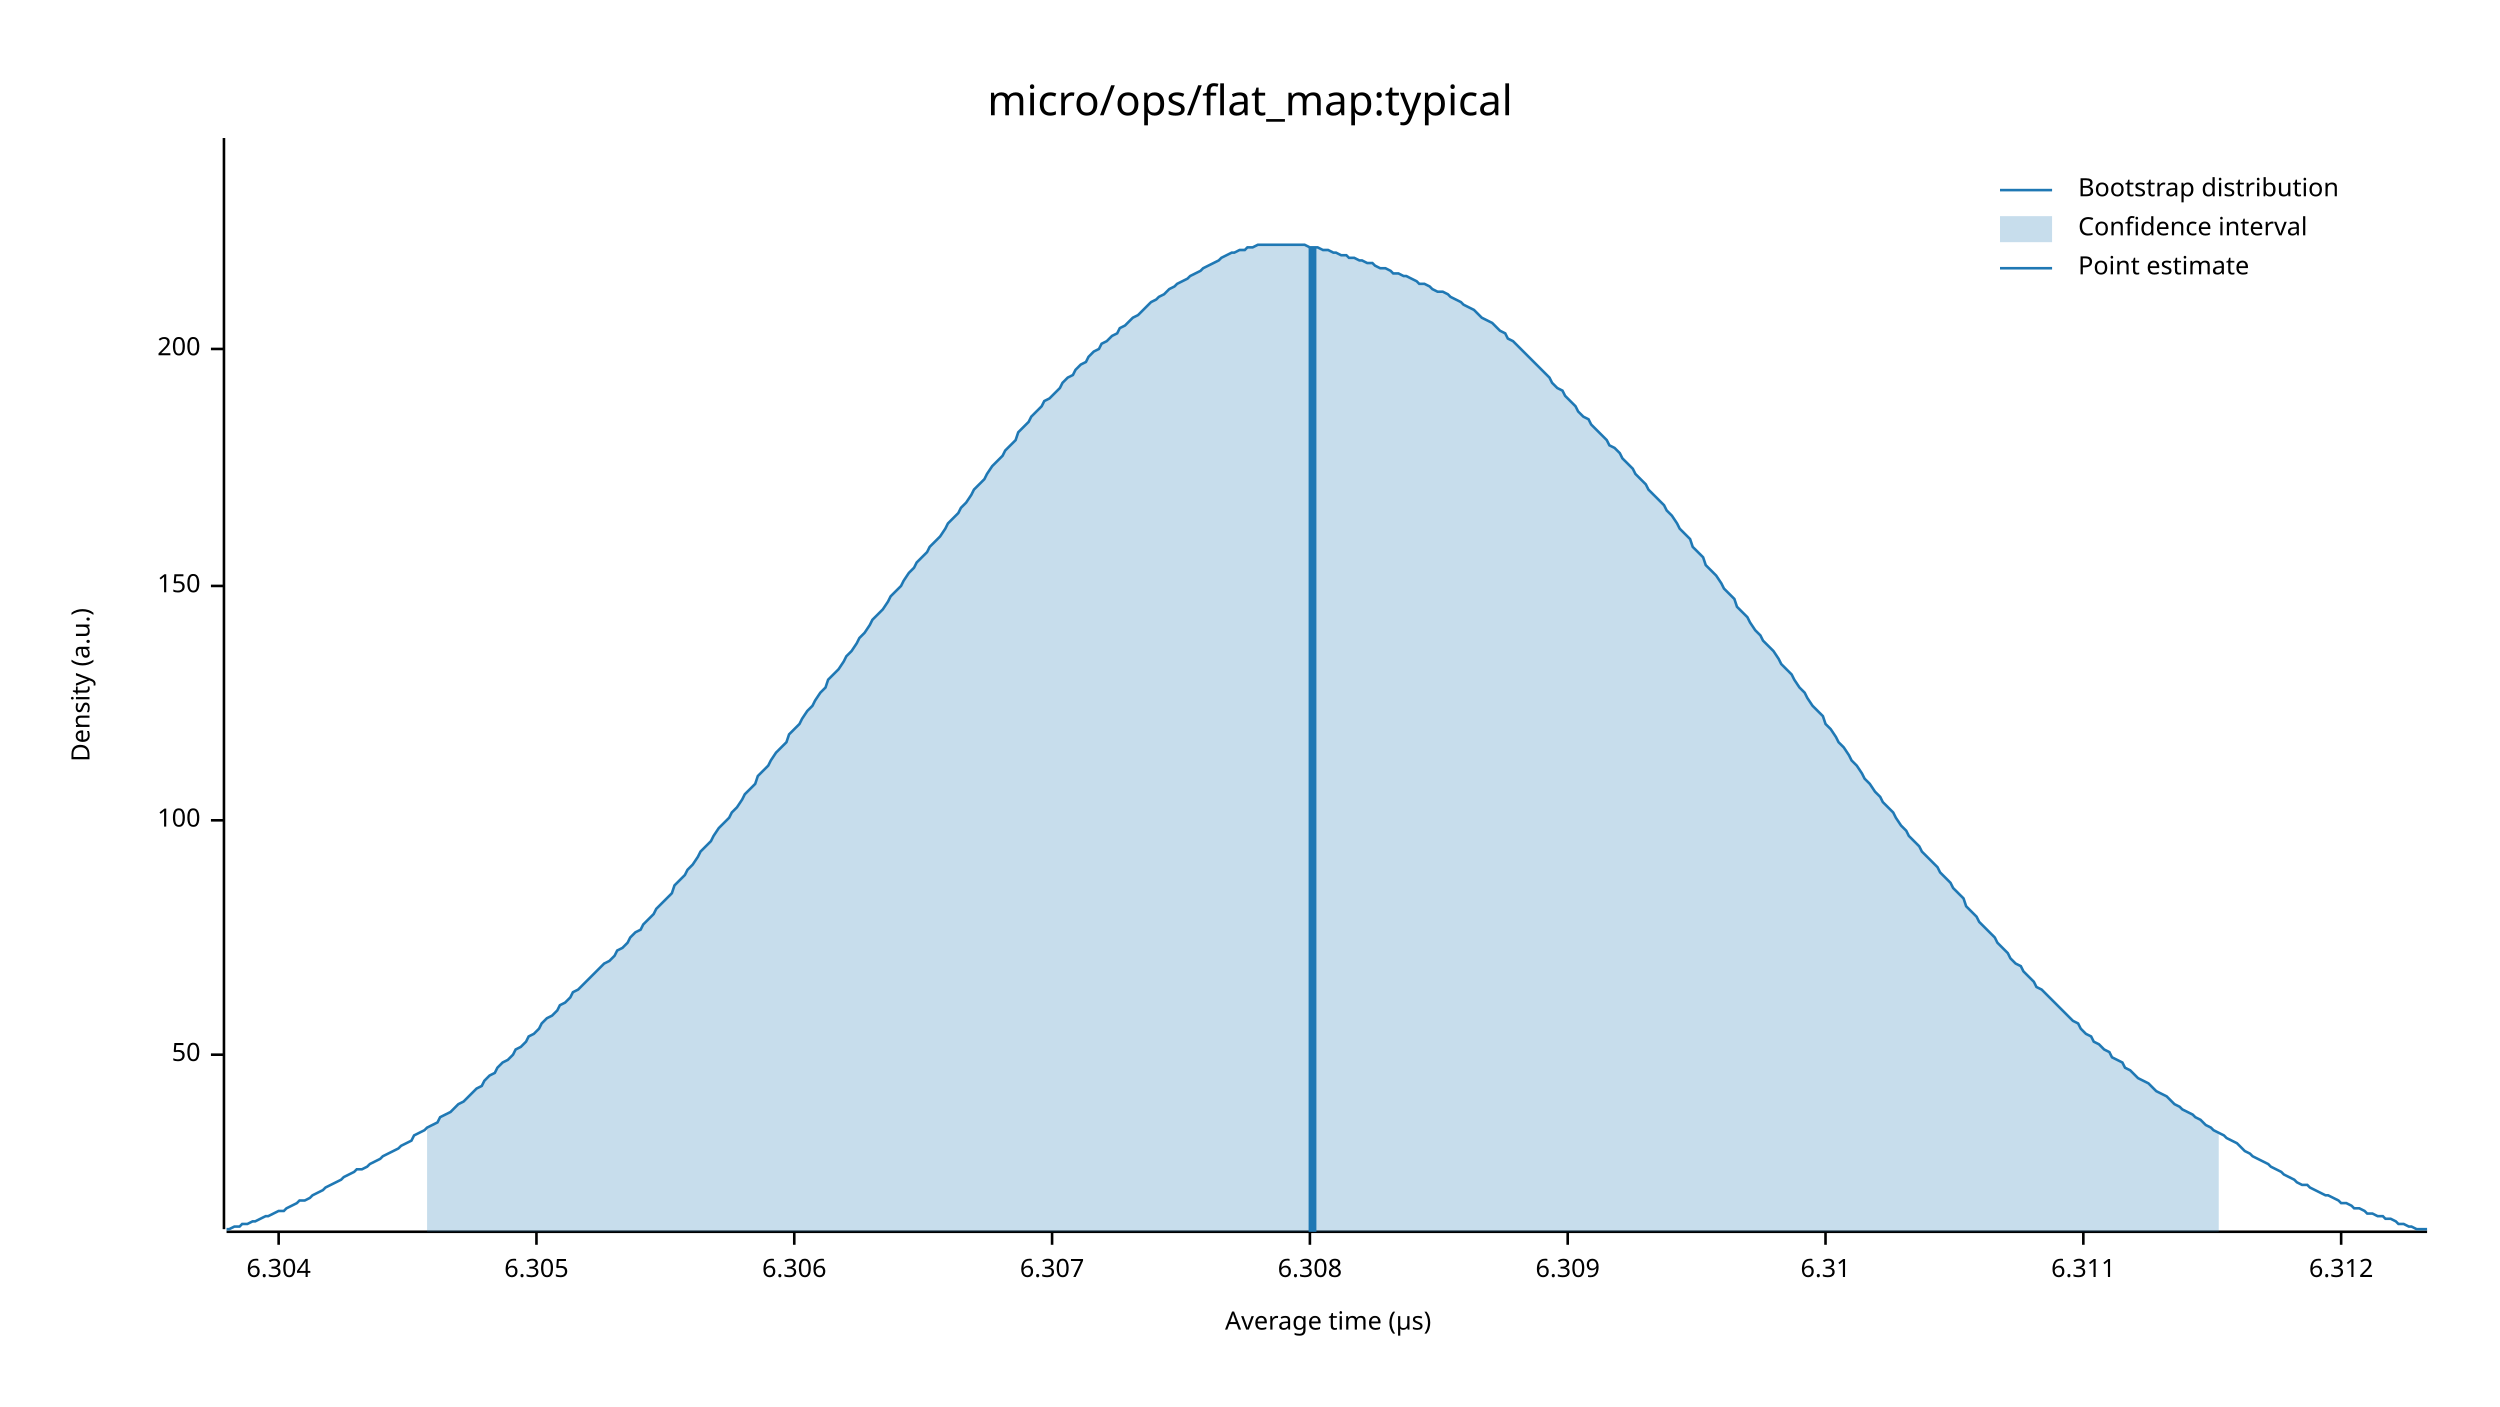
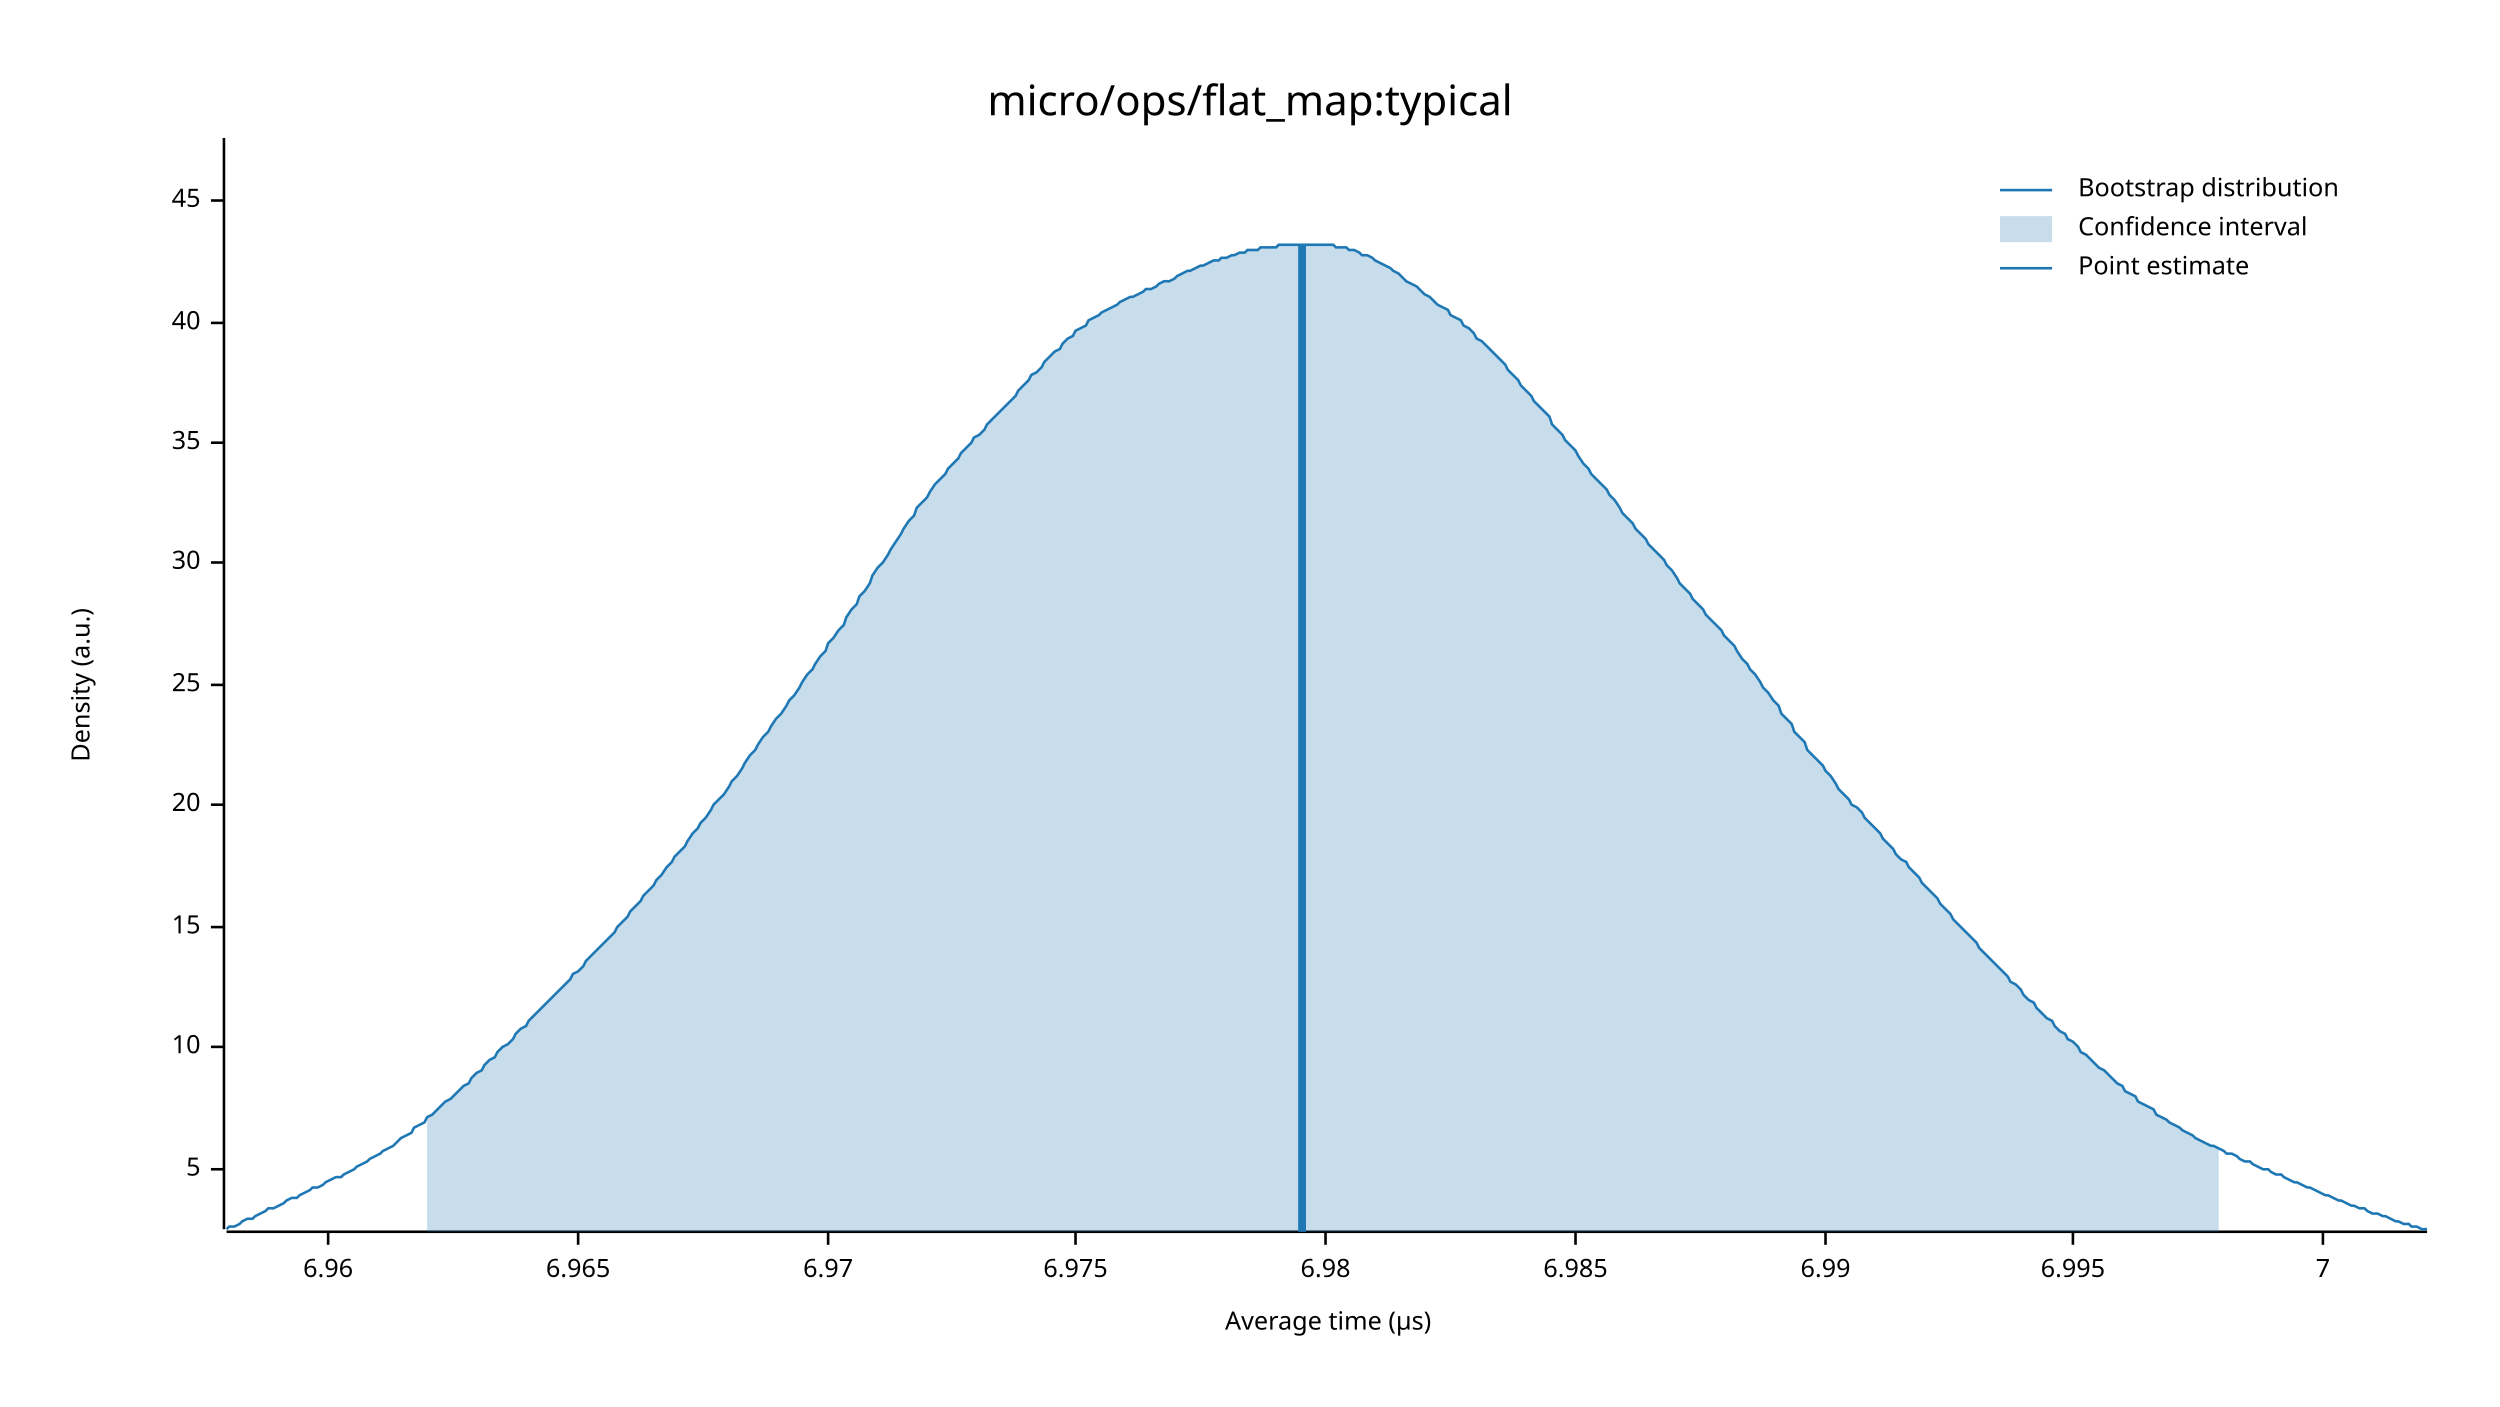
<svg xmlns="http://www.w3.org/2000/svg" width="960" height="540" viewBox="0 0 960 540">
  <text x="480" y="32" dy="0.76em" text-anchor="middle" font-family="sans-serif" font-size="16.129" opacity="1" fill="#000000">
micro/ops/flat_map:typical
</text>
  <text x="27" y="263" dy="0.76em" text-anchor="middle" font-family="sans-serif" font-size="9.677" opacity="1" fill="#000000" transform="rotate(270, 27, 263)">
Density (a.u.)
</text>
  <text x="510" y="513" dy="-0.5ex" text-anchor="middle" font-family="sans-serif" font-size="9.677" opacity="1" fill="#000000">
Average time (µs)
</text>
  <polyline fill="none" opacity="1" stroke="#000000" stroke-width="1" points="86,53 86,472 " />
-   <text x="77" y="405" dy="0.5ex" text-anchor="end" font-family="sans-serif" font-size="9.677" opacity="1" fill="#000000">
- 50
+   <text x="77" y="449" dy="0.5ex" text-anchor="end" font-family="sans-serif" font-size="9.677" opacity="1" fill="#000000">
+ 5
</text>
-   <polyline fill="none" opacity="1" stroke="#000000" stroke-width="1" points="81,405 86,405 " />
-   <text x="77" y="315" dy="0.5ex" text-anchor="end" font-family="sans-serif" font-size="9.677" opacity="1" fill="#000000">
- 100
+   <polyline fill="none" opacity="1" stroke="#000000" stroke-width="1" points="81,449 86,449 " />
+   <text x="77" y="402" dy="0.5ex" text-anchor="end" font-family="sans-serif" font-size="9.677" opacity="1" fill="#000000">
+ 10
</text>
-   <polyline fill="none" opacity="1" stroke="#000000" stroke-width="1" points="81,315 86,315 " />
-   <text x="77" y="225" dy="0.5ex" text-anchor="end" font-family="sans-serif" font-size="9.677" opacity="1" fill="#000000">
- 150
+   <polyline fill="none" opacity="1" stroke="#000000" stroke-width="1" points="81,402 86,402 " />
+   <text x="77" y="356" dy="0.5ex" text-anchor="end" font-family="sans-serif" font-size="9.677" opacity="1" fill="#000000">
+ 15
</text>
-   <polyline fill="none" opacity="1" stroke="#000000" stroke-width="1" points="81,225 86,225 " />
-   <text x="77" y="134" dy="0.5ex" text-anchor="end" font-family="sans-serif" font-size="9.677" opacity="1" fill="#000000">
- 200
+   <polyline fill="none" opacity="1" stroke="#000000" stroke-width="1" points="81,356 86,356 " />
+   <text x="77" y="309" dy="0.5ex" text-anchor="end" font-family="sans-serif" font-size="9.677" opacity="1" fill="#000000">
+ 20
</text>
-   <polyline fill="none" opacity="1" stroke="#000000" stroke-width="1" points="81,134 86,134 " />
+   <polyline fill="none" opacity="1" stroke="#000000" stroke-width="1" points="81,309 86,309 " />
+   <text x="77" y="263" dy="0.5ex" text-anchor="end" font-family="sans-serif" font-size="9.677" opacity="1" fill="#000000">
+ 25
+ </text>
+   <polyline fill="none" opacity="1" stroke="#000000" stroke-width="1" points="81,263 86,263 " />
+   <text x="77" y="216" dy="0.5ex" text-anchor="end" font-family="sans-serif" font-size="9.677" opacity="1" fill="#000000">
+ 30
+ </text>
+   <polyline fill="none" opacity="1" stroke="#000000" stroke-width="1" points="81,216 86,216 " />
+   <text x="77" y="170" dy="0.5ex" text-anchor="end" font-family="sans-serif" font-size="9.677" opacity="1" fill="#000000">
+ 35
+ </text>
+   <polyline fill="none" opacity="1" stroke="#000000" stroke-width="1" points="81,170 86,170 " />
+   <text x="77" y="124" dy="0.5ex" text-anchor="end" font-family="sans-serif" font-size="9.677" opacity="1" fill="#000000">
+ 40
+ </text>
+   <polyline fill="none" opacity="1" stroke="#000000" stroke-width="1" points="81,124 86,124 " />
+   <text x="77" y="77" dy="0.5ex" text-anchor="end" font-family="sans-serif" font-size="9.677" opacity="1" fill="#000000">
+ 45
+ </text>
+   <polyline fill="none" opacity="1" stroke="#000000" stroke-width="1" points="81,77 86,77 " />
  <polyline fill="none" opacity="1" stroke="#000000" stroke-width="1" points="87,473 932,473 " />
-   <text x="107" y="483" dy="0.76em" text-anchor="middle" font-family="sans-serif" font-size="9.677" opacity="1" fill="#000000">
- 6.304
+   <text x="126" y="483" dy="0.76em" text-anchor="middle" font-family="sans-serif" font-size="9.677" opacity="1" fill="#000000">
+ 6.96
</text>
-   <polyline fill="none" opacity="1" stroke="#000000" stroke-width="1" points="107,473 107,478 " />
-   <text x="206" y="483" dy="0.76em" text-anchor="middle" font-family="sans-serif" font-size="9.677" opacity="1" fill="#000000">
- 6.305
+   <polyline fill="none" opacity="1" stroke="#000000" stroke-width="1" points="126,473 126,478 " />
+   <text x="222" y="483" dy="0.76em" text-anchor="middle" font-family="sans-serif" font-size="9.677" opacity="1" fill="#000000">
+ 6.965
</text>
-   <polyline fill="none" opacity="1" stroke="#000000" stroke-width="1" points="206,473 206,478 " />
-   <text x="305" y="483" dy="0.76em" text-anchor="middle" font-family="sans-serif" font-size="9.677" opacity="1" fill="#000000">
- 6.306
+   <polyline fill="none" opacity="1" stroke="#000000" stroke-width="1" points="222,473 222,478 " />
+   <text x="318" y="483" dy="0.76em" text-anchor="middle" font-family="sans-serif" font-size="9.677" opacity="1" fill="#000000">
+ 6.97
</text>
-   <polyline fill="none" opacity="1" stroke="#000000" stroke-width="1" points="305,473 305,478 " />
-   <text x="404" y="483" dy="0.76em" text-anchor="middle" font-family="sans-serif" font-size="9.677" opacity="1" fill="#000000">
- 6.307
+   <polyline fill="none" opacity="1" stroke="#000000" stroke-width="1" points="318,473 318,478 " />
+   <text x="413" y="483" dy="0.76em" text-anchor="middle" font-family="sans-serif" font-size="9.677" opacity="1" fill="#000000">
+ 6.975
</text>
-   <polyline fill="none" opacity="1" stroke="#000000" stroke-width="1" points="404,473 404,478 " />
-   <text x="503" y="483" dy="0.76em" text-anchor="middle" font-family="sans-serif" font-size="9.677" opacity="1" fill="#000000">
- 6.308
+   <polyline fill="none" opacity="1" stroke="#000000" stroke-width="1" points="413,473 413,478 " />
+   <text x="509" y="483" dy="0.76em" text-anchor="middle" font-family="sans-serif" font-size="9.677" opacity="1" fill="#000000">
+ 6.98
</text>
-   <polyline fill="none" opacity="1" stroke="#000000" stroke-width="1" points="503,473 503,478 " />
-   <text x="602" y="483" dy="0.76em" text-anchor="middle" font-family="sans-serif" font-size="9.677" opacity="1" fill="#000000">
- 6.309
+   <polyline fill="none" opacity="1" stroke="#000000" stroke-width="1" points="509,473 509,478 " />
+   <text x="605" y="483" dy="0.76em" text-anchor="middle" font-family="sans-serif" font-size="9.677" opacity="1" fill="#000000">
+ 6.985
</text>
-   <polyline fill="none" opacity="1" stroke="#000000" stroke-width="1" points="602,473 602,478 " />
+   <polyline fill="none" opacity="1" stroke="#000000" stroke-width="1" points="605,473 605,478 " />
  <text x="701" y="483" dy="0.76em" text-anchor="middle" font-family="sans-serif" font-size="9.677" opacity="1" fill="#000000">
- 6.31
+ 6.99
</text>
  <polyline fill="none" opacity="1" stroke="#000000" stroke-width="1" points="701,473 701,478 " />
-   <text x="800" y="483" dy="0.76em" text-anchor="middle" font-family="sans-serif" font-size="9.677" opacity="1" fill="#000000">
- 6.311
+   <text x="796" y="483" dy="0.76em" text-anchor="middle" font-family="sans-serif" font-size="9.677" opacity="1" fill="#000000">
+ 6.995
</text>
-   <polyline fill="none" opacity="1" stroke="#000000" stroke-width="1" points="800,473 800,478 " />
-   <text x="899" y="483" dy="0.76em" text-anchor="middle" font-family="sans-serif" font-size="9.677" opacity="1" fill="#000000">
- 6.312
+   <polyline fill="none" opacity="1" stroke="#000000" stroke-width="1" points="796,473 796,478 " />
+   <text x="892" y="483" dy="0.76em" text-anchor="middle" font-family="sans-serif" font-size="9.677" opacity="1" fill="#000000">
+ 7
</text>
-   <polyline fill="none" opacity="1" stroke="#000000" stroke-width="1" points="899,473 899,478 " />
-   <polyline fill="none" opacity="1" stroke="#1F78B4" stroke-width="1" points="87,472 88,472 90,471 92,471 93,470 95,470 97,469 98,469 100,468 102,467 103,467 105,466 107,465 109,465 110,464 112,463 114,462 115,461 117,461 119,460 120,459 122,458 124,457 125,456 127,455 129,454 131,453 132,452 134,451 136,450 137,449 139,449 141,448 142,447 144,446 146,445 147,444 149,443 151,442 153,441 154,440 156,439 158,438 159,436 161,435 163,434 164,433 166,432 168,431 169,429 171,428 173,427 175,425 176,424 178,423 180,421 181,420 183,418 185,417 186,415 188,413 190,412 191,410 193,408 195,407 197,405 198,403 200,402 202,400 203,398 205,397 207,395 208,393 210,391 212,390 214,388 215,386 217,385 219,383 220,381 222,380 224,378 225,377 227,375 229,373 230,372 232,370 234,369 236,367 237,365 239,364 241,362 242,360 244,358 246,357 247,355 249,353 251,351 252,349 254,347 256,345 258,343 259,340 261,338 263,336 264,334 266,332 268,329 269,327 271,325 273,323 274,321 276,318 278,316 280,314 281,312 283,310 285,307 286,305 288,303 290,301 291,298 293,296 295,294 296,292 298,289 300,287 302,285 303,282 305,280 307,278 308,276 310,273 312,271 313,269 315,266 317,264 318,261 320,259 322,257 324,254 325,252 327,250 329,247 330,245 332,243 334,240 335,238 337,236 339,234 341,231 342,229 344,227 346,225 347,223 349,220 351,218 352,216 354,214 356,212 357,210 359,208 361,206 363,203 364,201 366,199 368,197 369,195 371,193 373,190 374,188 376,186 378,184 379,182 381,179 383,177 385,175 386,173 388,171 390,169 391,166 393,164 395,162 396,160 398,158 400,156 401,154 403,153 405,151 407,149 408,147 410,145 412,144 413,142 415,140 417,139 418,137 420,135 422,134 423,132 425,131 427,129 429,128 430,126 432,125 434,123 435,122 437,121 439,119 440,118 442,116 444,115 445,114 447,113 449,111 451,110 452,109 454,108 456,107 457,106 459,105 461,104 462,103 464,102 466,101 468,100 469,99 471,98 473,97 474,97 476,96 478,96 479,95 481,95 483,94 484,94 486,94 488,94 490,94 491,94 493,94 495,94 496,94 498,94 500,94 501,94 503,95 505,95 506,95 508,96 510,96 512,97 513,97 515,98 517,98 518,99 520,99 522,100 523,100 525,101 527,101 528,102 530,103 532,103 534,104 535,105 537,105 539,106 540,106 542,107 544,108 545,109 547,109 549,110 550,111 552,112 554,112 556,113 557,114 559,115 561,116 562,117 564,118 566,119 567,120 569,122 571,123 573,124 574,125 576,127 578,128 579,130 581,131 583,133 584,134 586,136 588,138 589,139 591,141 593,143 595,145 596,147 598,149 600,150 601,152 603,154 605,156 606,158 608,160 610,161 611,163 613,165 615,167 617,169 618,171 620,172 622,174 623,176 625,178 627,180 628,182 630,184 632,186 633,188 635,190 637,192 639,194 640,196 642,198 644,201 645,203 647,205 649,207 650,210 652,212 654,214 655,217 657,219 659,221 661,224 662,226 664,228 666,230 667,233 669,235 671,237 672,239 674,242 676,244 677,246 679,248 681,250 683,253 684,255 686,257 688,259 689,261 691,264 693,266 694,268 696,271 698,273 700,275 701,278 703,280 705,283 706,285 708,287 710,290 711,292 713,294 715,297 716,299 718,301 720,304 722,306 723,308 725,310 727,312 728,314 730,317 732,319 733,321 735,323 737,325 738,327 740,329 742,331 744,333 745,335 747,337 749,339 750,341 752,343 754,345 755,348 757,350 759,352 760,354 762,356 764,358 766,360 767,362 769,364 771,366 772,368 774,370 776,371 777,373 779,375 781,377 782,379 784,380 786,382 788,384 789,385 791,387 793,389 794,390 796,392 798,393 799,395 801,397 803,398 804,400 806,401 808,403 810,404 811,406 813,407 815,408 816,410 818,411 820,413 821,414 823,415 825,416 827,418 828,419 830,420 832,421 833,422 835,424 837,425 838,426 840,427 842,428 843,429 845,430 847,432 849,433 850,434 852,435 854,436 855,437 857,438 859,439 860,440 862,442 864,443 865,444 867,445 869,446 871,447 872,448 874,449 876,450 877,451 879,452 881,453 882,454 884,455 886,455 887,456 889,457 891,458 893,459 894,459 896,460 898,461 899,462 901,462 903,463 904,464 906,464 908,465 909,466 911,466 913,467 915,467 916,468 918,468 920,469 921,470 923,470 925,471 926,471 928,472 930,472 932,472 " />
-   <polygon opacity="0.25" fill="#1F78B4" points="164,433 166,432 168,431 169,429 171,428 173,427 175,425 176,424 178,423 180,421 181,420 183,418 185,417 186,415 188,413 190,412 191,410 193,408 195,407 197,405 198,403 200,402 202,400 203,398 205,397 207,395 208,393 210,391 212,390 214,388 215,386 217,385 219,383 220,381 222,380 224,378 225,377 227,375 229,373 230,372 232,370 234,369 236,367 237,365 239,364 241,362 242,360 244,358 246,357 247,355 249,353 251,351 252,349 254,347 256,345 258,343 259,340 261,338 263,336 264,334 266,332 268,329 269,327 271,325 273,323 274,321 276,318 278,316 280,314 281,312 283,310 285,307 286,305 288,303 290,301 291,298 293,296 295,294 296,292 298,289 300,287 302,285 303,282 305,280 307,278 308,276 310,273 312,271 313,269 315,266 317,264 318,261 320,259 322,257 324,254 325,252 327,250 329,247 330,245 332,243 334,240 335,238 337,236 339,234 341,231 342,229 344,227 346,225 347,223 349,220 351,218 352,216 354,214 356,212 357,210 359,208 361,206 363,203 364,201 366,199 368,197 369,195 371,193 373,190 374,188 376,186 378,184 379,182 381,179 383,177 385,175 386,173 388,171 390,169 391,166 393,164 395,162 396,160 398,158 400,156 401,154 403,153 405,151 407,149 408,147 410,145 412,144 413,142 415,140 417,139 418,137 420,135 422,134 423,132 425,131 427,129 429,128 430,126 432,125 434,123 435,122 437,121 439,119 440,118 442,116 444,115 445,114 447,113 449,111 451,110 452,109 454,108 456,107 457,106 459,105 461,104 462,103 464,102 466,101 468,100 469,99 471,98 473,97 474,97 476,96 478,96 479,95 481,95 483,94 484,94 486,94 488,94 490,94 491,94 493,94 495,94 496,94 498,94 500,94 501,94 503,95 505,95 506,95 508,96 510,96 512,97 513,97 515,98 517,98 518,99 520,99 522,100 523,100 525,101 527,101 528,102 530,103 532,103 534,104 535,105 537,105 539,106 540,106 542,107 544,108 545,109 547,109 549,110 550,111 552,112 554,112 556,113 557,114 559,115 561,116 562,117 564,118 566,119 567,120 569,122 571,123 573,124 574,125 576,127 578,128 579,130 581,131 583,133 584,134 586,136 588,138 589,139 591,141 593,143 595,145 596,147 598,149 600,150 601,152 603,154 605,156 606,158 608,160 610,161 611,163 613,165 615,167 617,169 618,171 620,172 622,174 623,176 625,178 627,180 628,182 630,184 632,186 633,188 635,190 637,192 639,194 640,196 642,198 644,201 645,203 647,205 649,207 650,210 652,212 654,214 655,217 657,219 659,221 661,224 662,226 664,228 666,230 667,233 669,235 671,237 672,239 674,242 676,244 677,246 679,248 681,250 683,253 684,255 686,257 688,259 689,261 691,264 693,266 694,268 696,271 698,273 700,275 701,278 703,280 705,283 706,285 708,287 710,290 711,292 713,294 715,297 716,299 718,301 720,304 722,306 723,308 725,310 727,312 728,314 730,317 732,319 733,321 735,323 737,325 738,327 740,329 742,331 744,333 745,335 747,337 749,339 750,341 752,343 754,345 755,348 757,350 759,352 760,354 762,356 764,358 766,360 767,362 769,364 771,366 772,368 774,370 776,371 777,373 779,375 781,377 782,379 784,380 786,382 788,384 789,385 791,387 793,389 794,390 796,392 798,393 799,395 801,397 803,398 804,400 806,401 808,403 810,404 811,406 813,407 815,408 816,410 818,411 820,413 821,414 823,415 825,416 827,418 828,419 830,420 832,421 833,422 835,424 837,425 838,426 840,427 842,428 843,429 845,430 847,432 849,433 850,434 852,435 852,473 164,473 " />
-   <polyline fill="none" opacity="1" stroke="#1F78B4" stroke-width="3" points="504,473 504,95 " />
+   <polyline fill="none" opacity="1" stroke="#000000" stroke-width="1" points="892,473 892,478 " />
+   <polyline fill="none" opacity="1" stroke="#1F78B4" stroke-width="1" points="87,472 88,471 90,471 92,470 93,469 95,468 97,468 98,467 100,466 102,465 103,464 105,464 107,463 109,462 110,461 112,460 114,460 115,459 117,458 119,457 120,456 122,456 124,455 125,454 127,453 129,452 131,452 132,451 134,450 136,449 137,448 139,447 141,446 142,445 144,444 146,443 147,442 149,441 151,440 153,438 154,437 156,436 158,435 159,433 161,432 163,431 164,429 166,428 168,426 169,425 171,423 173,422 175,420 176,419 178,417 180,416 181,414 183,412 185,411 186,409 188,407 190,406 191,404 193,402 195,401 197,399 198,397 200,395 202,394 203,392 205,390 207,388 208,387 210,385 212,383 214,381 215,380 217,378 219,376 220,374 222,373 224,371 225,369 227,367 229,365 230,364 232,362 234,360 236,358 237,356 239,354 241,352 242,350 244,348 246,346 247,344 249,342 251,340 252,338 254,336 256,333 258,331 259,329 261,327 263,325 264,323 266,320 268,318 269,316 271,314 273,311 274,309 276,307 278,305 280,302 281,300 283,298 285,295 286,293 288,290 290,288 291,286 293,283 295,281 296,279 298,276 300,274 302,271 303,269 305,267 307,264 308,262 310,259 312,257 313,255 315,252 317,250 318,247 320,245 322,242 324,240 325,237 327,234 329,232 330,229 332,227 334,224 335,221 337,218 339,216 341,213 342,211 344,208 346,205 347,203 349,200 351,198 352,195 354,193 356,191 357,189 359,186 361,184 363,182 364,180 366,178 368,176 369,174 371,172 373,170 374,168 376,167 378,165 379,163 381,161 383,159 385,157 386,156 388,154 390,152 391,150 393,148 395,146 396,144 398,143 400,141 401,139 403,137 405,135 407,134 408,132 410,130 412,129 413,127 415,126 417,125 418,123 420,122 422,121 423,120 425,119 427,118 429,117 430,116 432,115 434,114 435,114 437,113 439,112 440,111 442,111 444,110 445,109 447,108 449,108 451,107 452,106 454,105 456,104 457,104 459,103 461,102 462,102 464,101 466,100 468,100 469,99 471,99 473,98 474,98 476,97 478,97 479,96 481,96 483,96 484,95 486,95 488,95 490,95 491,94 493,94 495,94 496,94 498,94 500,94 501,94 503,94 505,94 506,94 508,94 510,94 512,94 513,95 515,95 517,95 518,96 520,96 522,97 523,98 525,98 527,99 528,100 530,101 532,102 534,103 535,104 537,105 539,107 540,108 542,109 544,110 545,111 547,113 549,114 550,115 552,117 554,118 556,119 557,121 559,122 561,123 562,125 564,126 566,128 567,130 569,131 571,133 573,135 574,136 576,138 578,140 579,142 581,144 583,146 584,148 586,150 588,152 589,154 591,156 593,158 595,160 596,163 598,165 600,167 601,169 603,171 605,173 606,175 608,178 610,180 611,182 613,184 615,186 617,188 618,190 620,192 622,195 623,197 625,199 627,201 628,203 630,205 632,207 633,209 635,211 637,213 639,215 640,217 642,219 644,222 645,224 647,226 649,228 650,230 652,232 654,234 655,236 657,238 659,240 661,242 662,244 664,246 666,248 667,250 669,253 671,255 672,257 674,259 676,262 677,264 679,266 681,269 683,271 684,274 686,276 688,278 689,281 691,283 693,285 694,288 696,290 698,292 700,294 701,296 703,298 705,301 706,303 708,305 710,307 711,309 713,310 715,312 716,314 718,316 720,318 722,320 723,322 725,324 727,326 728,328 730,330 732,331 733,333 735,335 737,337 738,339 740,341 742,343 744,345 745,347 747,349 749,351 750,353 752,355 754,357 755,358 757,360 759,362 760,364 762,366 764,368 766,370 767,371 769,373 771,375 772,377 774,378 776,380 777,382 779,384 781,385 782,387 784,389 786,391 788,392 789,394 791,396 793,397 794,399 796,400 798,402 799,404 801,405 803,407 804,408 806,410 808,411 810,413 811,414 813,416 815,417 816,419 818,420 820,421 821,423 823,424 825,425 827,426 828,428 830,429 832,430 833,431 835,432 837,433 838,434 840,435 842,436 843,437 845,438 847,439 849,440 850,440 852,441 854,442 855,443 857,443 859,444 860,445 862,446 864,446 865,447 867,448 869,449 871,449 872,450 874,451 876,451 877,452 879,453 881,454 882,454 884,455 886,456 887,456 889,457 891,458 893,459 894,459 896,460 898,461 899,461 901,462 903,463 904,463 906,464 908,464 909,465 911,466 913,466 915,467 916,467 918,468 920,469 921,469 923,470 925,470 926,471 928,471 930,472 932,472 " />
+   <polygon opacity="0.25" fill="#1F78B4" points="164,429 166,428 168,426 169,425 171,423 173,422 175,420 176,419 178,417 180,416 181,414 183,412 185,411 186,409 188,407 190,406 191,404 193,402 195,401 197,399 198,397 200,395 202,394 203,392 205,390 207,388 208,387 210,385 212,383 214,381 215,380 217,378 219,376 220,374 222,373 224,371 225,369 227,367 229,365 230,364 232,362 234,360 236,358 237,356 239,354 241,352 242,350 244,348 246,346 247,344 249,342 251,340 252,338 254,336 256,333 258,331 259,329 261,327 263,325 264,323 266,320 268,318 269,316 271,314 273,311 274,309 276,307 278,305 280,302 281,300 283,298 285,295 286,293 288,290 290,288 291,286 293,283 295,281 296,279 298,276 300,274 302,271 303,269 305,267 307,264 308,262 310,259 312,257 313,255 315,252 317,250 318,247 320,245 322,242 324,240 325,237 327,234 329,232 330,229 332,227 334,224 335,221 337,218 339,216 341,213 342,211 344,208 346,205 347,203 349,200 351,198 352,195 354,193 356,191 357,189 359,186 361,184 363,182 364,180 366,178 368,176 369,174 371,172 373,170 374,168 376,167 378,165 379,163 381,161 383,159 385,157 386,156 388,154 390,152 391,150 393,148 395,146 396,144 398,143 400,141 401,139 403,137 405,135 407,134 408,132 410,130 412,129 413,127 415,126 417,125 418,123 420,122 422,121 423,120 425,119 427,118 429,117 430,116 432,115 434,114 435,114 437,113 439,112 440,111 442,111 444,110 445,109 447,108 449,108 451,107 452,106 454,105 456,104 457,104 459,103 461,102 462,102 464,101 466,100 468,100 469,99 471,99 473,98 474,98 476,97 478,97 479,96 481,96 483,96 484,95 486,95 488,95 490,95 491,94 493,94 495,94 496,94 498,94 500,94 501,94 503,94 505,94 506,94 508,94 510,94 512,94 513,95 515,95 517,95 518,96 520,96 522,97 523,98 525,98 527,99 528,100 530,101 532,102 534,103 535,104 537,105 539,107 540,108 542,109 544,110 545,111 547,113 549,114 550,115 552,117 554,118 556,119 557,121 559,122 561,123 562,125 564,126 566,128 567,130 569,131 571,133 573,135 574,136 576,138 578,140 579,142 581,144 583,146 584,148 586,150 588,152 589,154 591,156 593,158 595,160 596,163 598,165 600,167 601,169 603,171 605,173 606,175 608,178 610,180 611,182 613,184 615,186 617,188 618,190 620,192 622,195 623,197 625,199 627,201 628,203 630,205 632,207 633,209 635,211 637,213 639,215 640,217 642,219 644,222 645,224 647,226 649,228 650,230 652,232 654,234 655,236 657,238 659,240 661,242 662,244 664,246 666,248 667,250 669,253 671,255 672,257 674,259 676,262 677,264 679,266 681,269 683,271 684,274 686,276 688,278 689,281 691,283 693,285 694,288 696,290 698,292 700,294 701,296 703,298 705,301 706,303 708,305 710,307 711,309 713,310 715,312 716,314 718,316 720,318 722,320 723,322 725,324 727,326 728,328 730,330 732,331 733,333 735,335 737,337 738,339 740,341 742,343 744,345 745,347 747,349 749,351 750,353 752,355 754,357 755,358 757,360 759,362 760,364 762,366 764,368 766,370 767,371 769,373 771,375 772,377 774,378 776,380 777,382 779,384 781,385 782,387 784,389 786,391 788,392 789,394 791,396 793,397 794,399 796,400 798,402 799,404 801,405 803,407 804,408 806,410 808,411 810,413 811,414 813,416 815,417 816,419 818,420 820,421 821,423 823,424 825,425 827,426 828,428 830,429 832,430 833,431 835,432 837,433 838,434 840,435 842,436 843,437 845,438 847,439 849,440 850,440 852,441 852,473 164,473 " />
+   <polyline fill="none" opacity="1" stroke="#1F78B4" stroke-width="3" points="500,473 500,94 " />
  <text x="798" y="68" dy="0.76em" text-anchor="start" font-family="sans-serif" font-size="9.677" opacity="1" fill="#000000">
Bootstrap distribution
</text>
  <text x="798" y="83" dy="0.76em" text-anchor="start" font-family="sans-serif" font-size="9.677" opacity="1" fill="#000000">
Confidence interval
</text>
  <text x="798" y="98" dy="0.76em" text-anchor="start" font-family="sans-serif" font-size="9.677" opacity="1" fill="#000000">
Point estimate
</text>
  <polyline fill="none" opacity="1" stroke="#1F78B4" stroke-width="1" points="768,73 788,73 " />
  <rect x="768" y="83" width="20" height="10" opacity="0.25" fill="#1F78B4" stroke="none" />
  <polyline fill="none" opacity="1" stroke="#1F78B4" stroke-width="1" points="768,103 788,103 " />
</svg>
